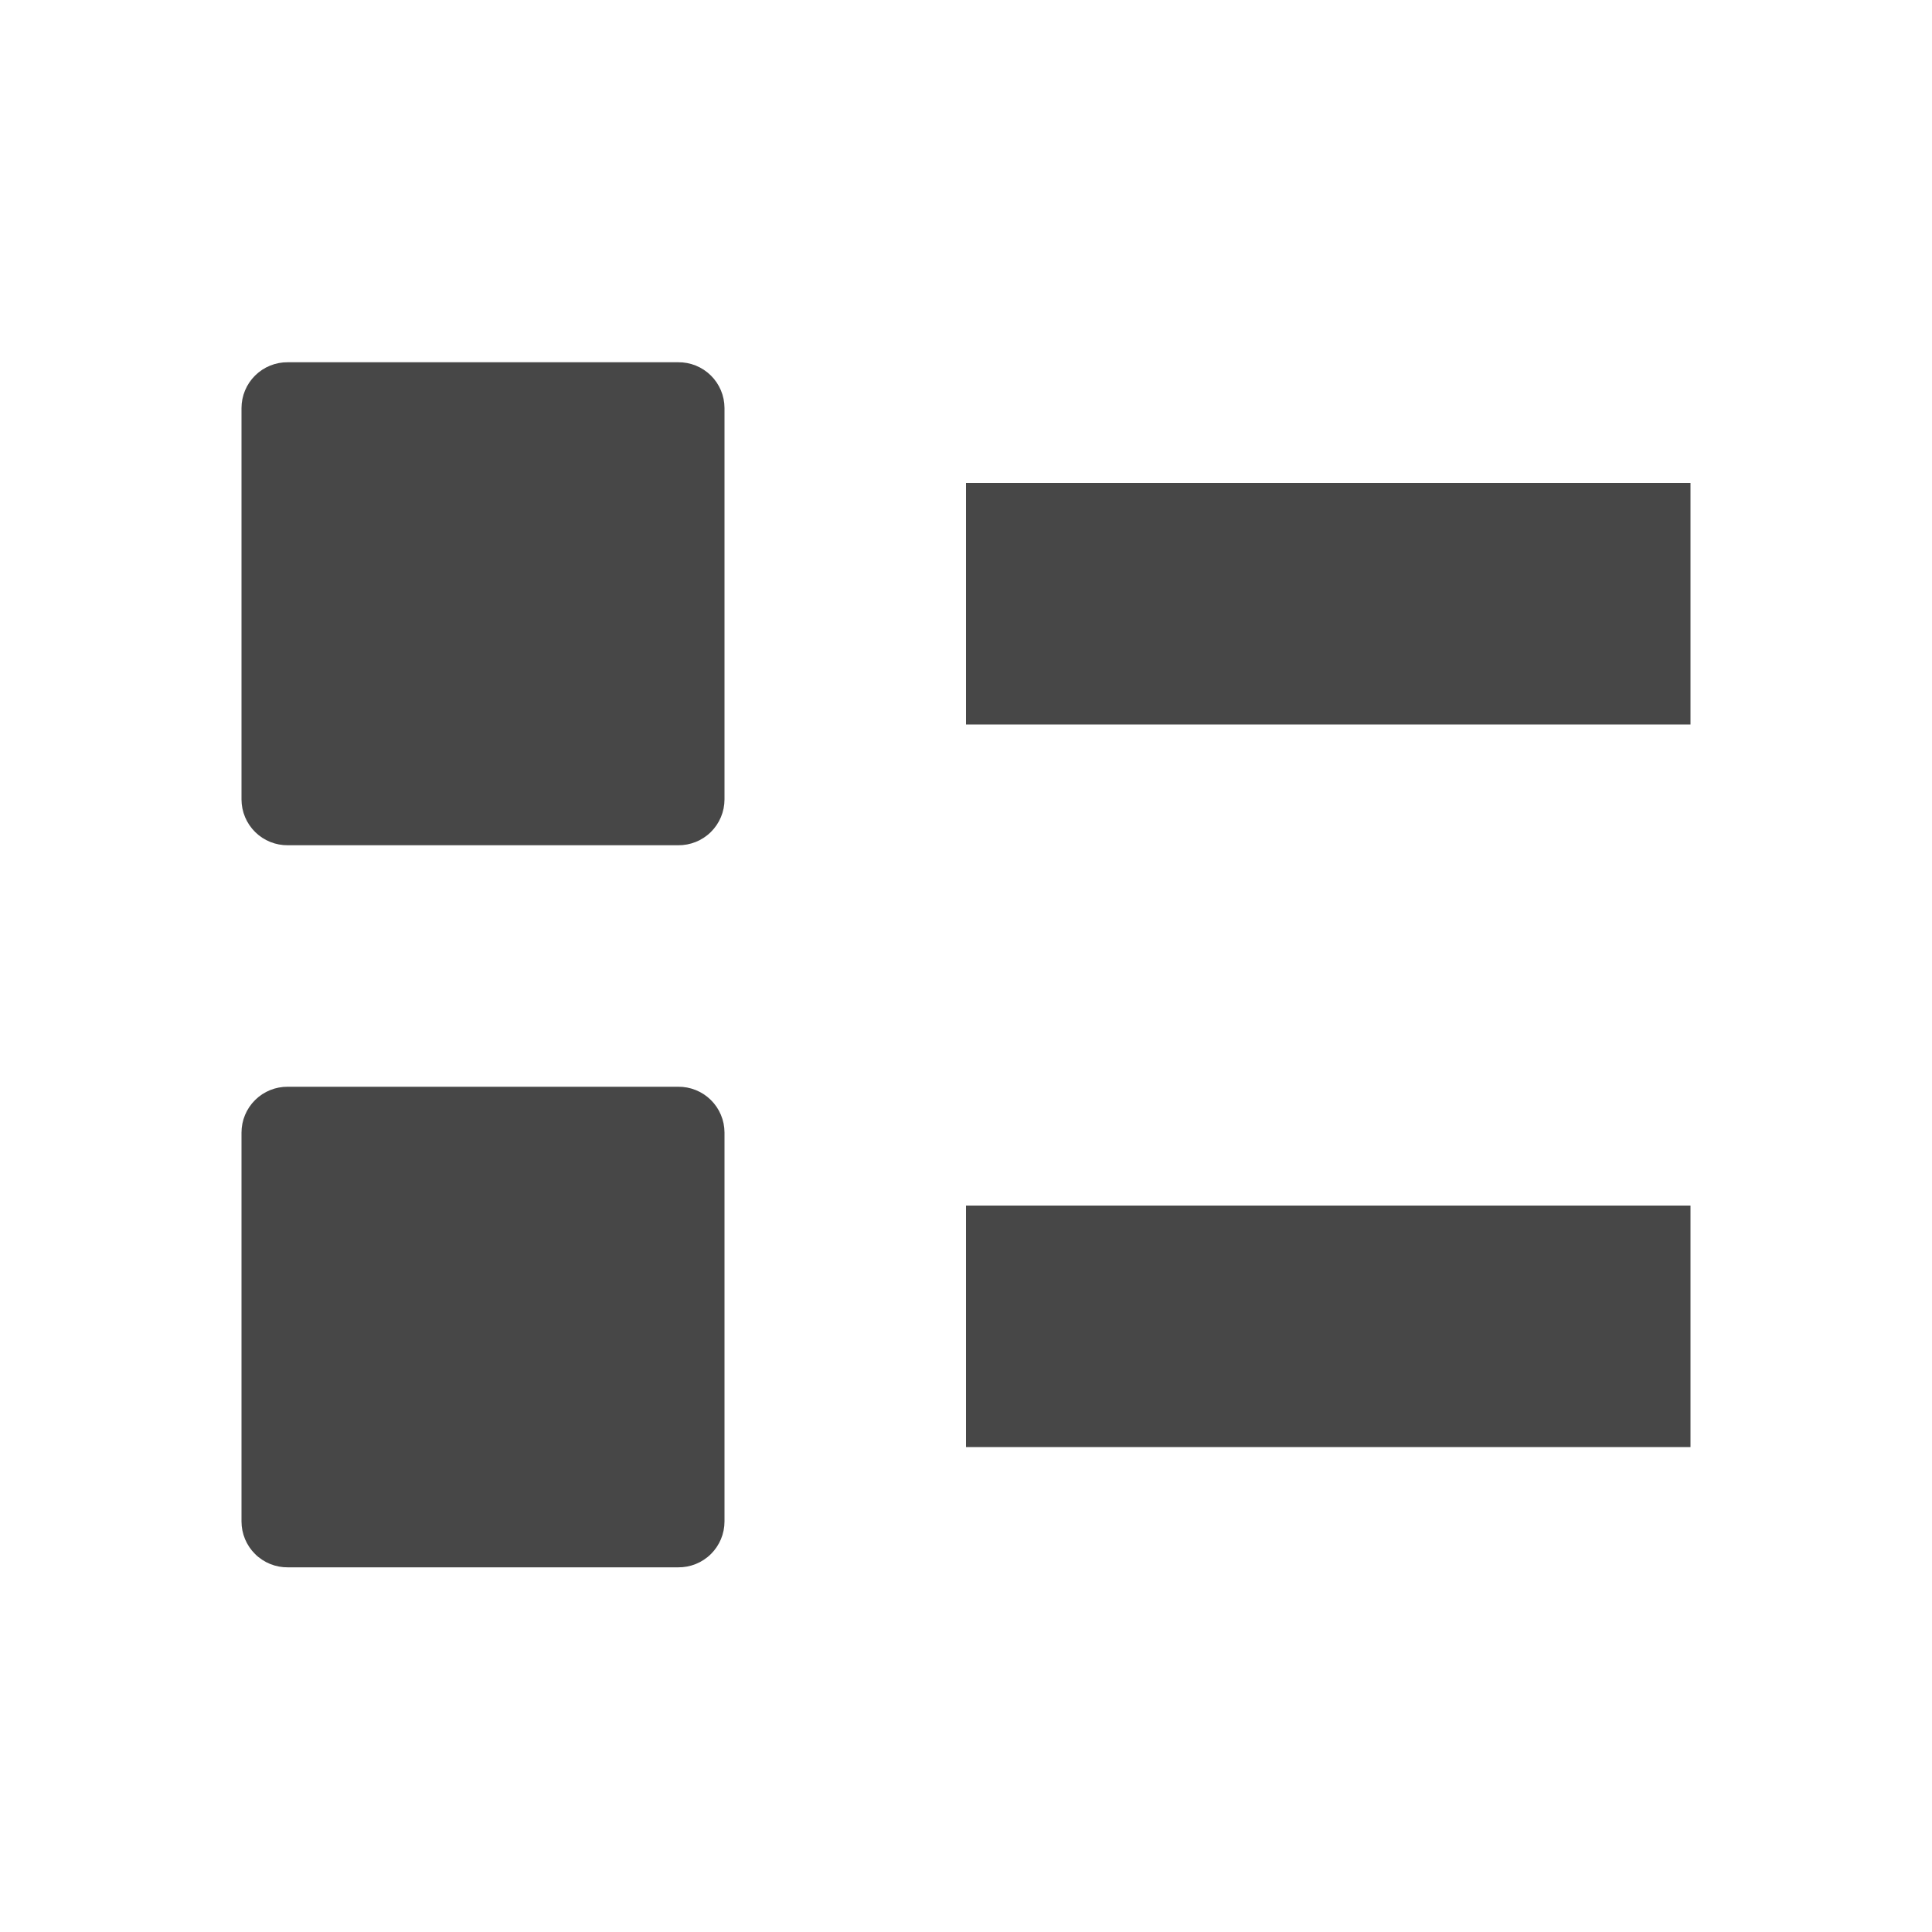
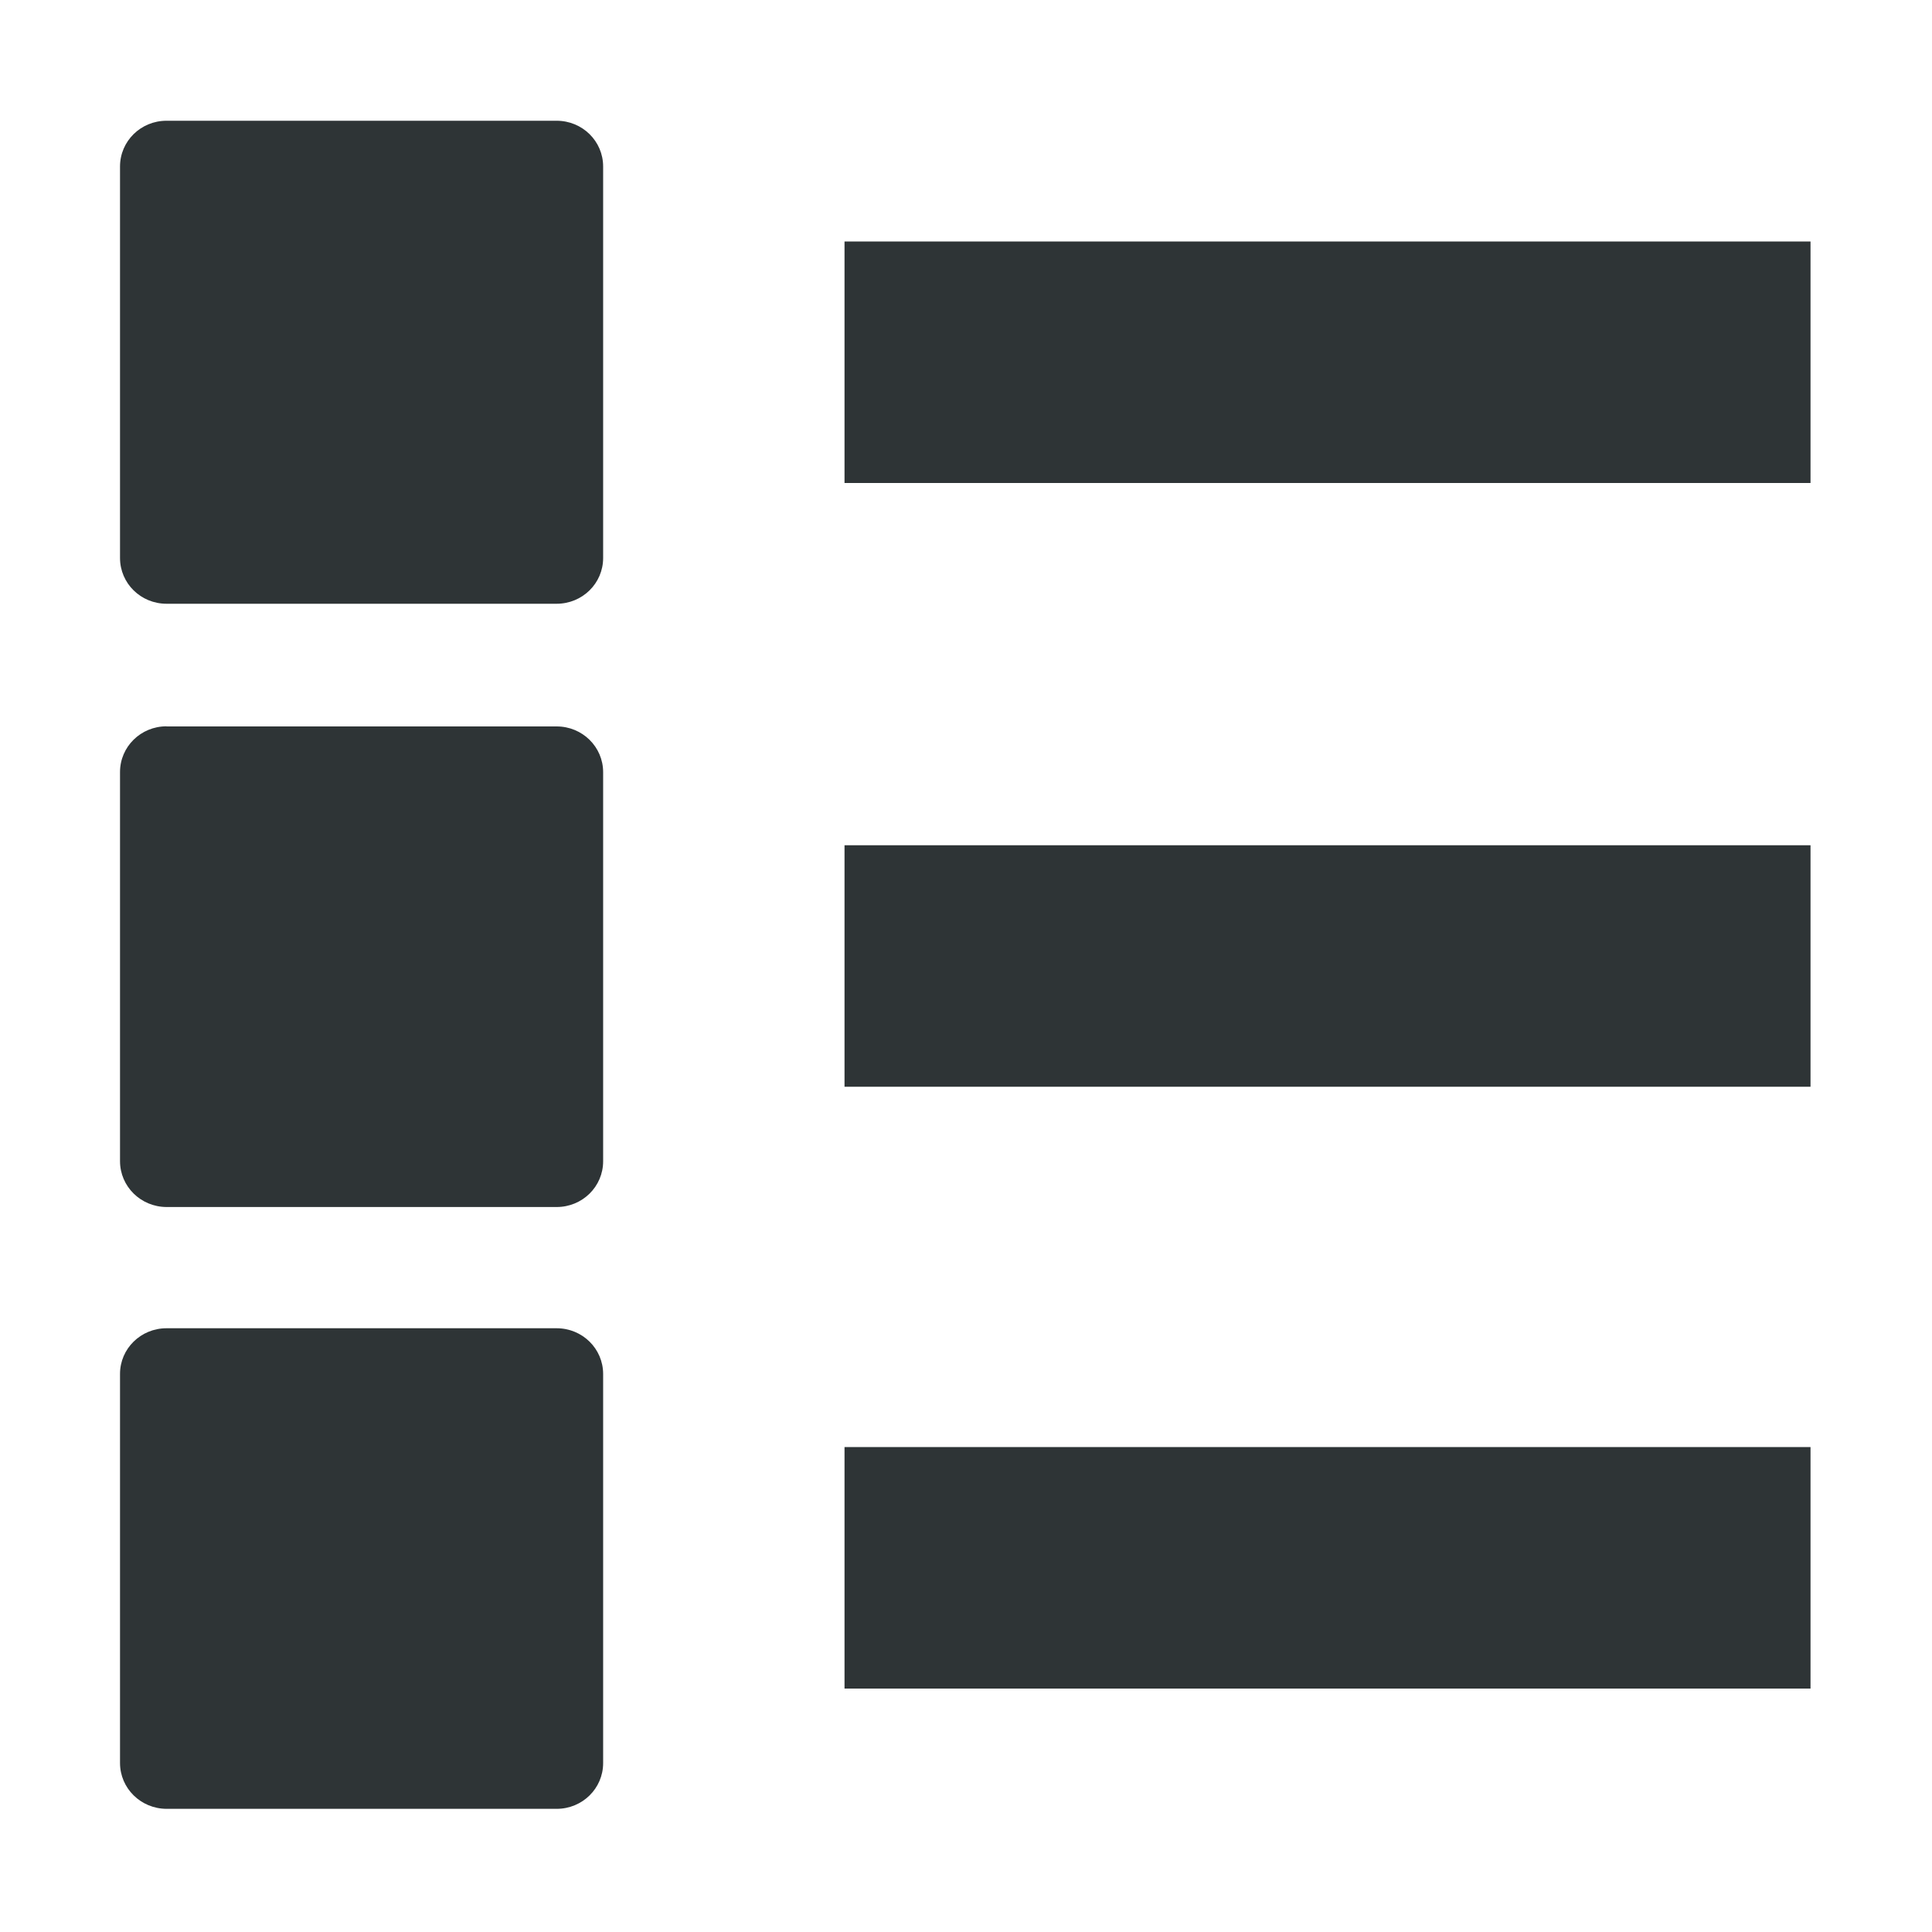
- <svg xmlns="http://www.w3.org/2000/svg" width="16" height="16">
-   <g fill="#474747">
-     <path d="M8 4h6v2H8zm0 5.984h6v2H8z" style="marker:none" color="#bebebe" overflow="visible" />
-     <path d="M2.384 3h3.231A.38.38 0 016 3.379V6.62a.38.38 0 01-.385.38h-3.23A.38.38 0 012 6.621V3.38A.38.38 0 012.384 3zm0 6h3.231A.38.38 0 016 9.379V12.6a.38.38 0 01-.385.38h-3.23A.38.38 0 012 12.6V9.38A.38.38 0 012.384 9z" style="marker:none" color="#000" overflow="visible" />
+ <svg xmlns="http://www.w3.org/2000/svg" height="16" id="svg7384" style="enable-background:new" version="1.1" width="16">
+   <defs id="defs7386" />
+   <g id="layer10" transform="translate(-12.00605,-772)" />
+   <g id="layer1" transform="translate(-12.00605,-708)" />
+   <g id="layer11" transform="translate(-12.00605,-772)" />
+   <g id="layer7" transform="translate(-12.00605,-708)" />
+   <g id="layer6" transform="translate(-12.00605,-708)" />
+   <g id="layer5" transform="translate(-12.00605,-708)" />
+   <g id="layer9" transform="translate(-12.00605,-708)" />
+   <g id="layer2" transform="translate(-12.00605,-708)" />
+   <g id="layer8" transform="translate(-12.00605,-708)" />
+   <g id="layer3" transform="translate(-12.00605,-708)" />
+   <g id="layer4" transform="translate(-12.00605,-708)">
+     <path d="m 12.006,708 h 16 v 16 h -16 z" id="rect5354" style="color:#bebebe;fill:#888a85;fill-opacity:0;-inkscape-stroke:none" />
+     <path d="m 19,710 h 8 v 2 H 19 Z" id="rect6191" style="color:#bebebe;fill:#2e3436;stroke-width:1.155;-inkscape-stroke:none" />
+     <path d="m 19,715 h 8 v 2 H 19 Z" id="rect6193" style="color:#bebebe;fill:#2e3436;stroke-width:1.155;-inkscape-stroke:none" />
+     <path d="m 13.385,709 h 3.231 c 0.213,0 0.385,0.169 0.385,0.379 v 3.242 c 0,0.21 -0.172,0.379 -0.385,0.379 H 13.385 C 13.172,713 13,712.831 13,712.621 v -3.242 C 13,709.169 13.172,709 13.385,709 Z" id="rect6195" style="color:#000000;fill:#2e3436;-inkscape-stroke:none" />
+     <path d="m 13.385,714.016 h 3.231 c 0.213,0 0.385,0.169 0.385,0.379 v 3.222 c 0,0.21 -0.172,0.379 -0.385,0.379 H 13.385 C 13.172,717.995 13,717.826 13,717.616 v -3.222 c 0,-0.21 0.172,-0.379 0.385,-0.379 z" id="rect6197" style="color:#000000;fill:#2e3436;-inkscape-stroke:none" />
+     <path d="m 19,719.984 h 8 v 2 H 19 Z" id="rect6201" style="color:#bebebe;fill:#2e3436;stroke-width:1.155;-inkscape-stroke:none" />
+     <path d="m 13.385,719 h 3.231 c 0.213,0 0.385,0.169 0.385,0.379 v 3.222 c 0,0.21 -0.172,0.379 -0.385,0.379 H 13.385 C 13.172,722.979 13,722.81 13,722.6 v -3.222 C 13,719.169 13.172,719 13.385,719 Z" id="rect6203-6" style="color:#000000;fill:#2e3436;-inkscape-stroke:none" />
  </g>
</svg>
